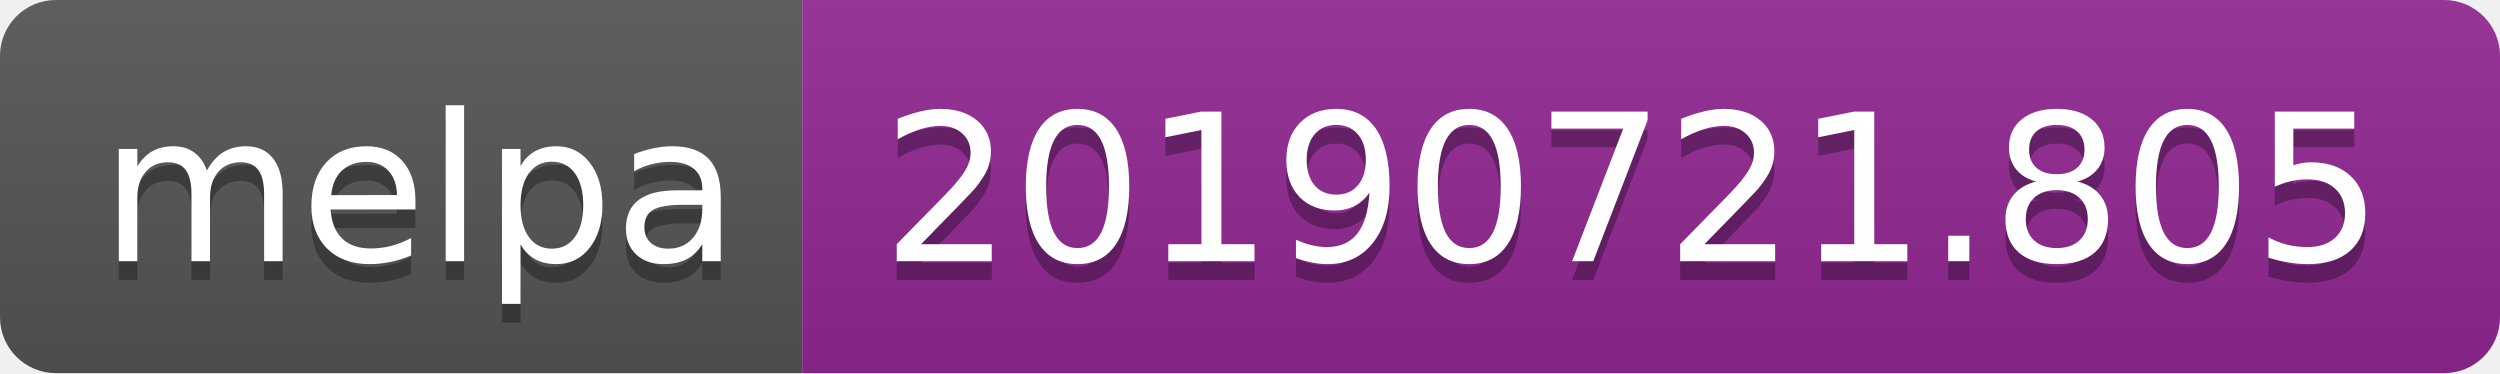
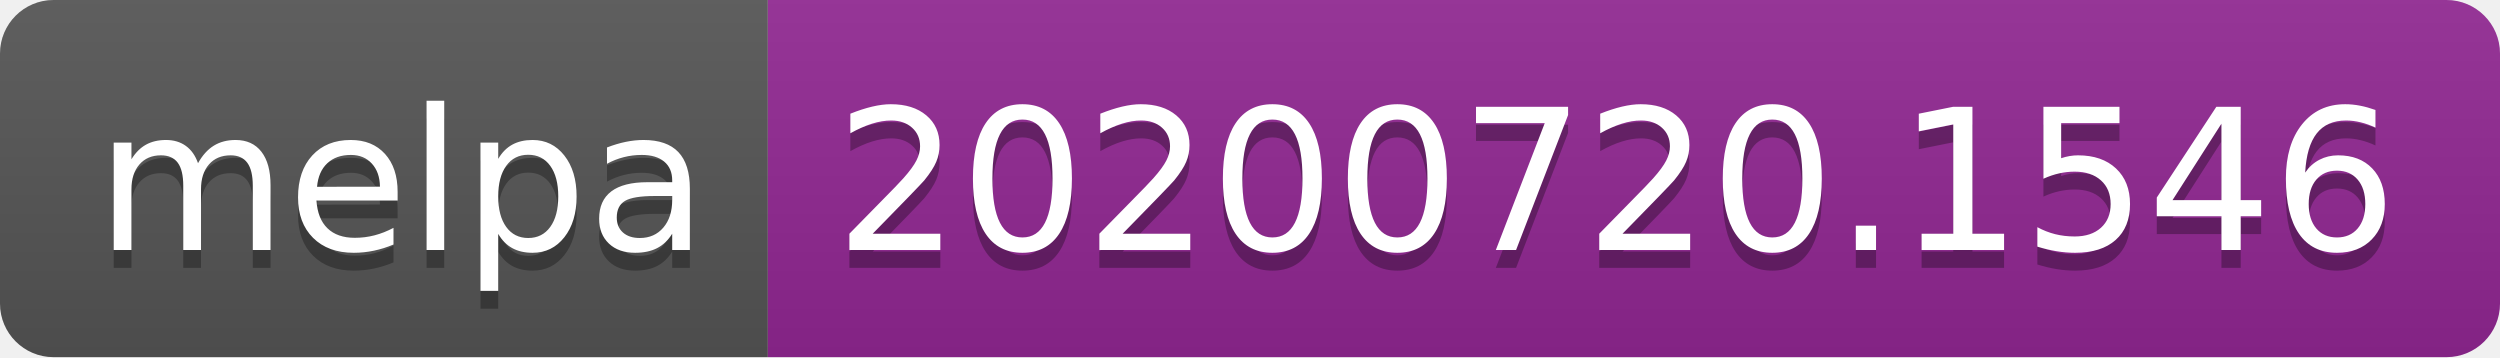
- <svg xmlns="http://www.w3.org/2000/svg" width="134" height="20" role="img" aria-label="melpa: 20190721.805">
+ <svg xmlns="http://www.w3.org/2000/svg" width="140" height="20" role="img" aria-label="melpa: 20200720.1546">
  <linearGradient id="s" x2="0" y2="100%">
    <stop offset="0" stop-color="#bbb" stop-opacity=".1" />
    <stop offset="1" stop-opacity=".1" />
  </linearGradient>
  <clipPath id="r">
-     <rect width="134" height="20" rx="3" fill="#fff" />
+     <rect width="140" height="20" rx="3" fill="#fff" />
  </clipPath>
  <g clip-path="url(#r)">
    <rect width="43" height="20" fill="#555" />
-     <rect x="43" width="91" height="20" fill="#922793" />
-     <rect width="134" height="20" fill="url(#s)" />
+     <rect x="43" width="97" height="20" fill="#922793" />
+     <rect width="140" height="20" fill="url(#s)" />
  </g>
  <g fill="#fff" text-anchor="middle" font-family="Verdana,Geneva,DejaVu Sans,sans-serif" text-rendering="geometricPrecision" font-size="110">
    <text aria-hidden="true" x="225" y="150" fill="#010101" fill-opacity=".3" transform="scale(.1)" textLength="330">melpa</text>
    <text x="225" y="140" transform="scale(.1)" fill="#fff" textLength="330">melpa</text>
-     <text aria-hidden="true" x="875" y="150" fill="#010101" fill-opacity=".3" transform="scale(.1)" textLength="810">20190721.805</text>
-     <text x="875" y="140" transform="scale(.1)" fill="#fff" textLength="810">20190721.805</text>
+     <text aria-hidden="true" x="905" y="150" fill="#010101" fill-opacity=".3" transform="scale(.1)" textLength="870">20200720.1546</text>
+     <text x="905" y="140" transform="scale(.1)" fill="#fff" textLength="870">20200720.1546</text>
  </g>
</svg>
